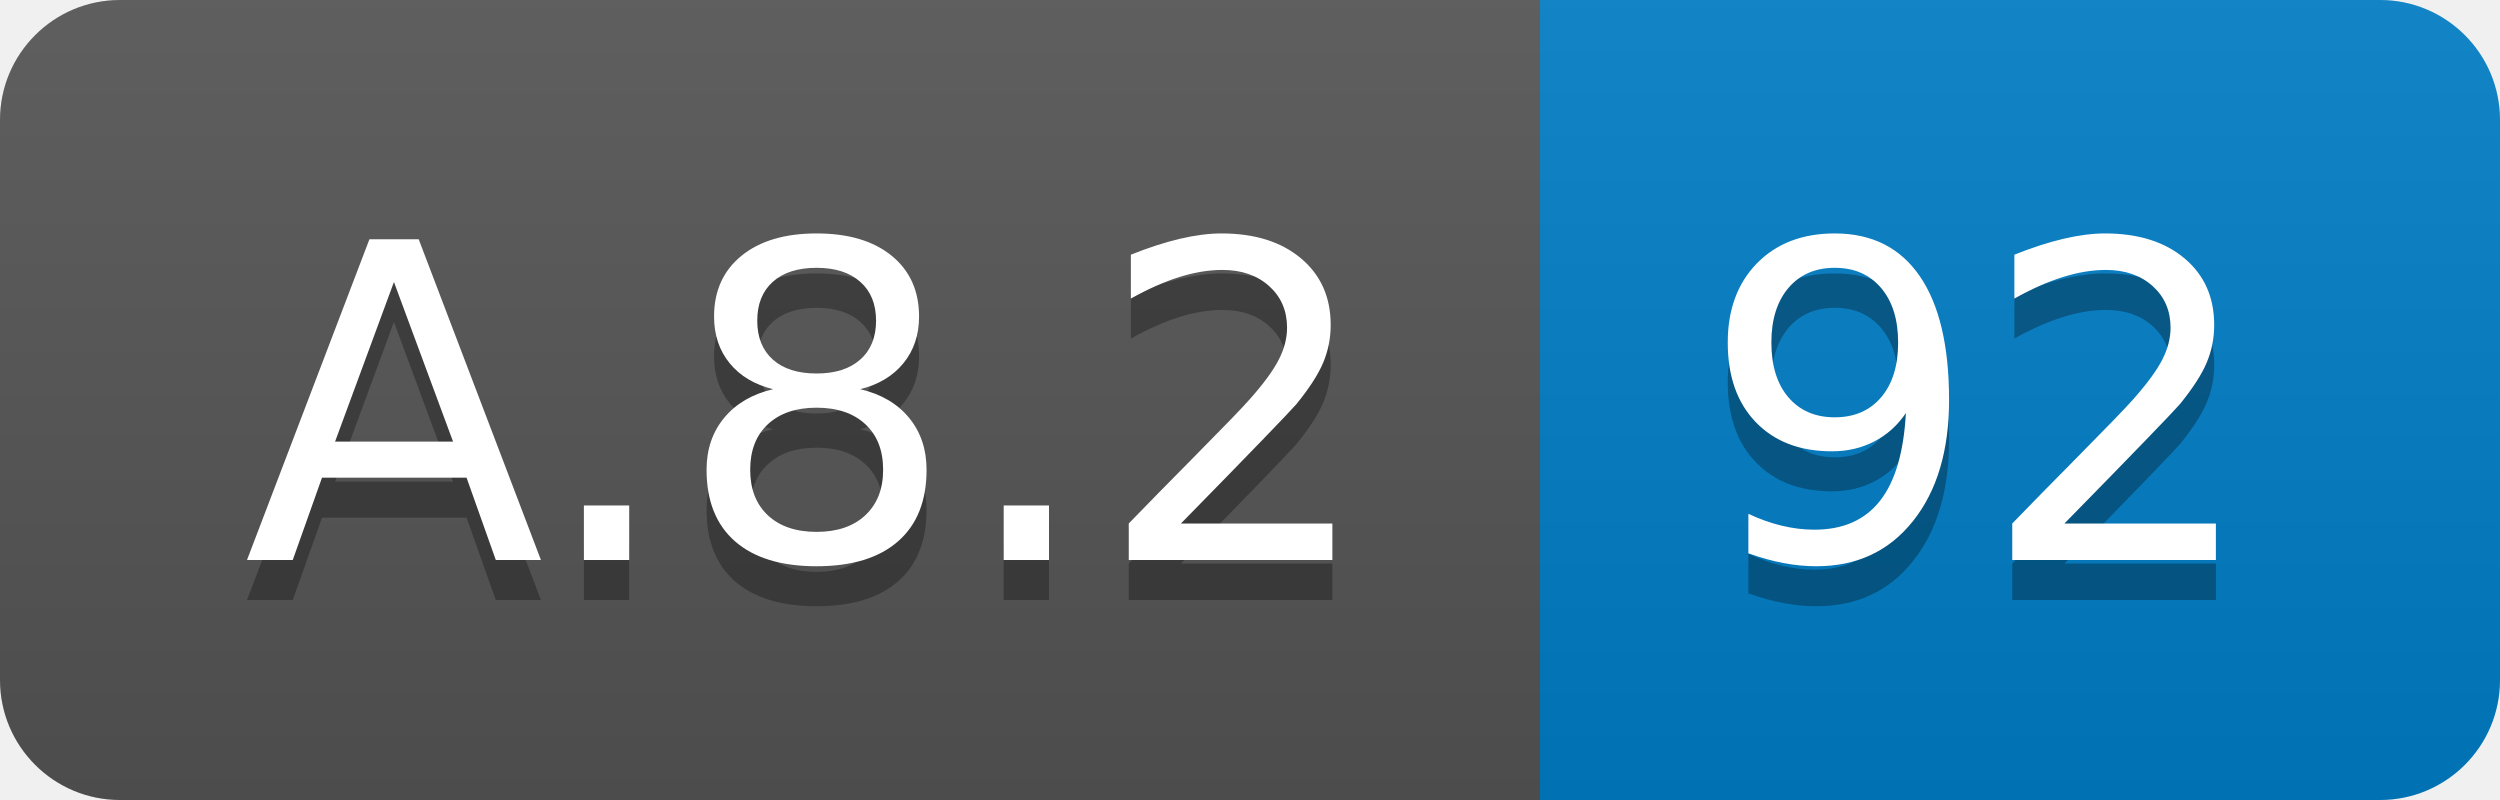
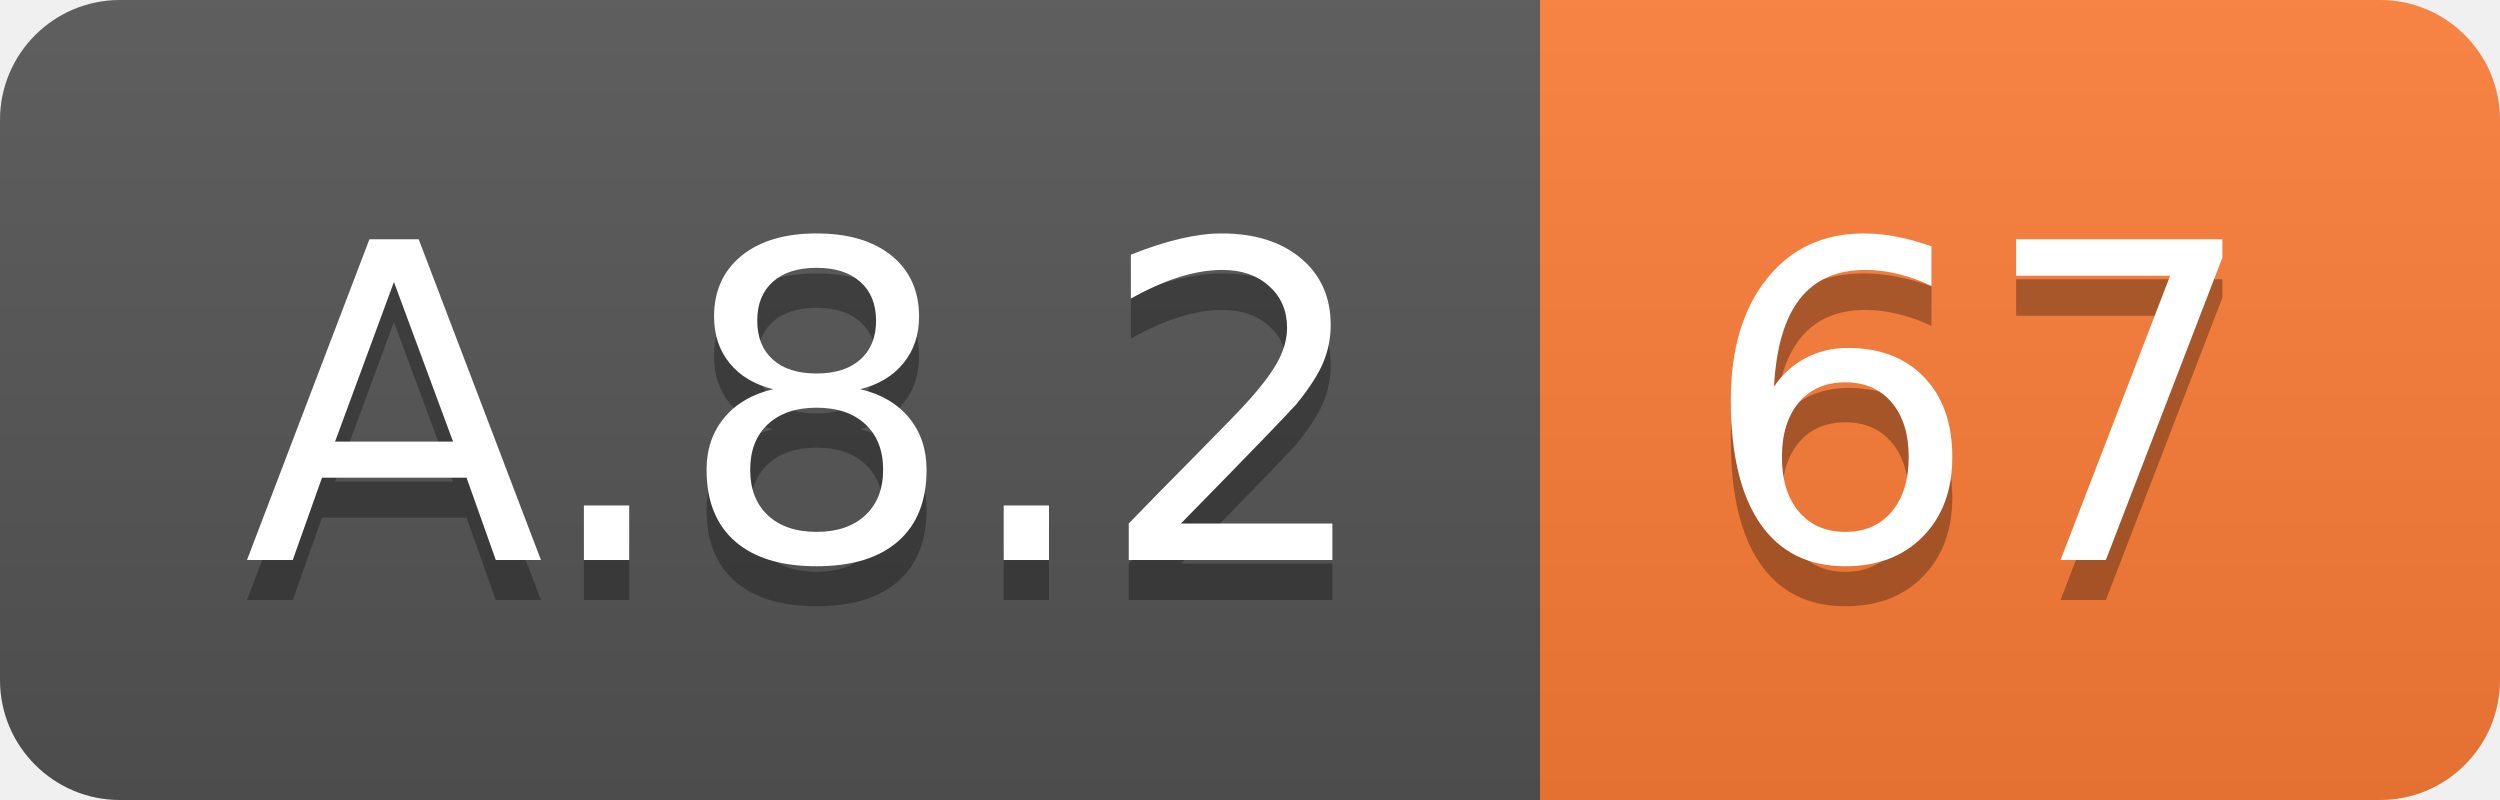
<svg xmlns="http://www.w3.org/2000/svg" width="62.5" height="20">
  <linearGradient id="smooth" x2="0" y2="100%">
    <stop offset="0" stop-color="#bbb" stop-opacity=".1" />
    <stop offset="1" stop-opacity=".1" />
  </linearGradient>
  <clipPath id="round">
    <rect width="62.5" height="20" rx="3" fill="#fff" />
  </clipPath>
  <g clip-path="url(#round)">
    <rect width="38.5" height="20" fill="#555" />
-     <rect x="38.5" width="24.0" height="20" fill="#007ec6" />
+     <rect x="38.5" width="24.0" height="20" fill="#fe7d37" />
    <rect width="62.5" height="20" fill="url(#smooth)" />
  </g>
  <g fill="#fff" text-anchor="middle" font-family="DejaVu Sans,Verdana,Geneva,sans-serif" font-size="110">
    <text x="202.5" y="150" fill="#010101" fill-opacity=".3" transform="scale(0.1)" textLength="285.0" lengthAdjust="spacing">A.8.2</text>
    <text x="202.5" y="140" transform="scale(0.1)" textLength="285.0" lengthAdjust="spacing">A.8.2</text>
-     <text x="495.0" y="150" fill="#010101" fill-opacity=".3" transform="scale(0.1)" textLength="140.0" lengthAdjust="spacing">92</text>
-     <text x="495.0" y="140" transform="scale(0.1)" textLength="140.0" lengthAdjust="spacing">92</text>
+     <text x="495.0" y="150" fill="#010101" fill-opacity=".3" transform="scale(0.1)" textLength="140.0" lengthAdjust="spacing">67</text>
+     <text x="495.0" y="140" transform="scale(0.1)" textLength="140.0" lengthAdjust="spacing">67</text>
  </g>
</svg>
